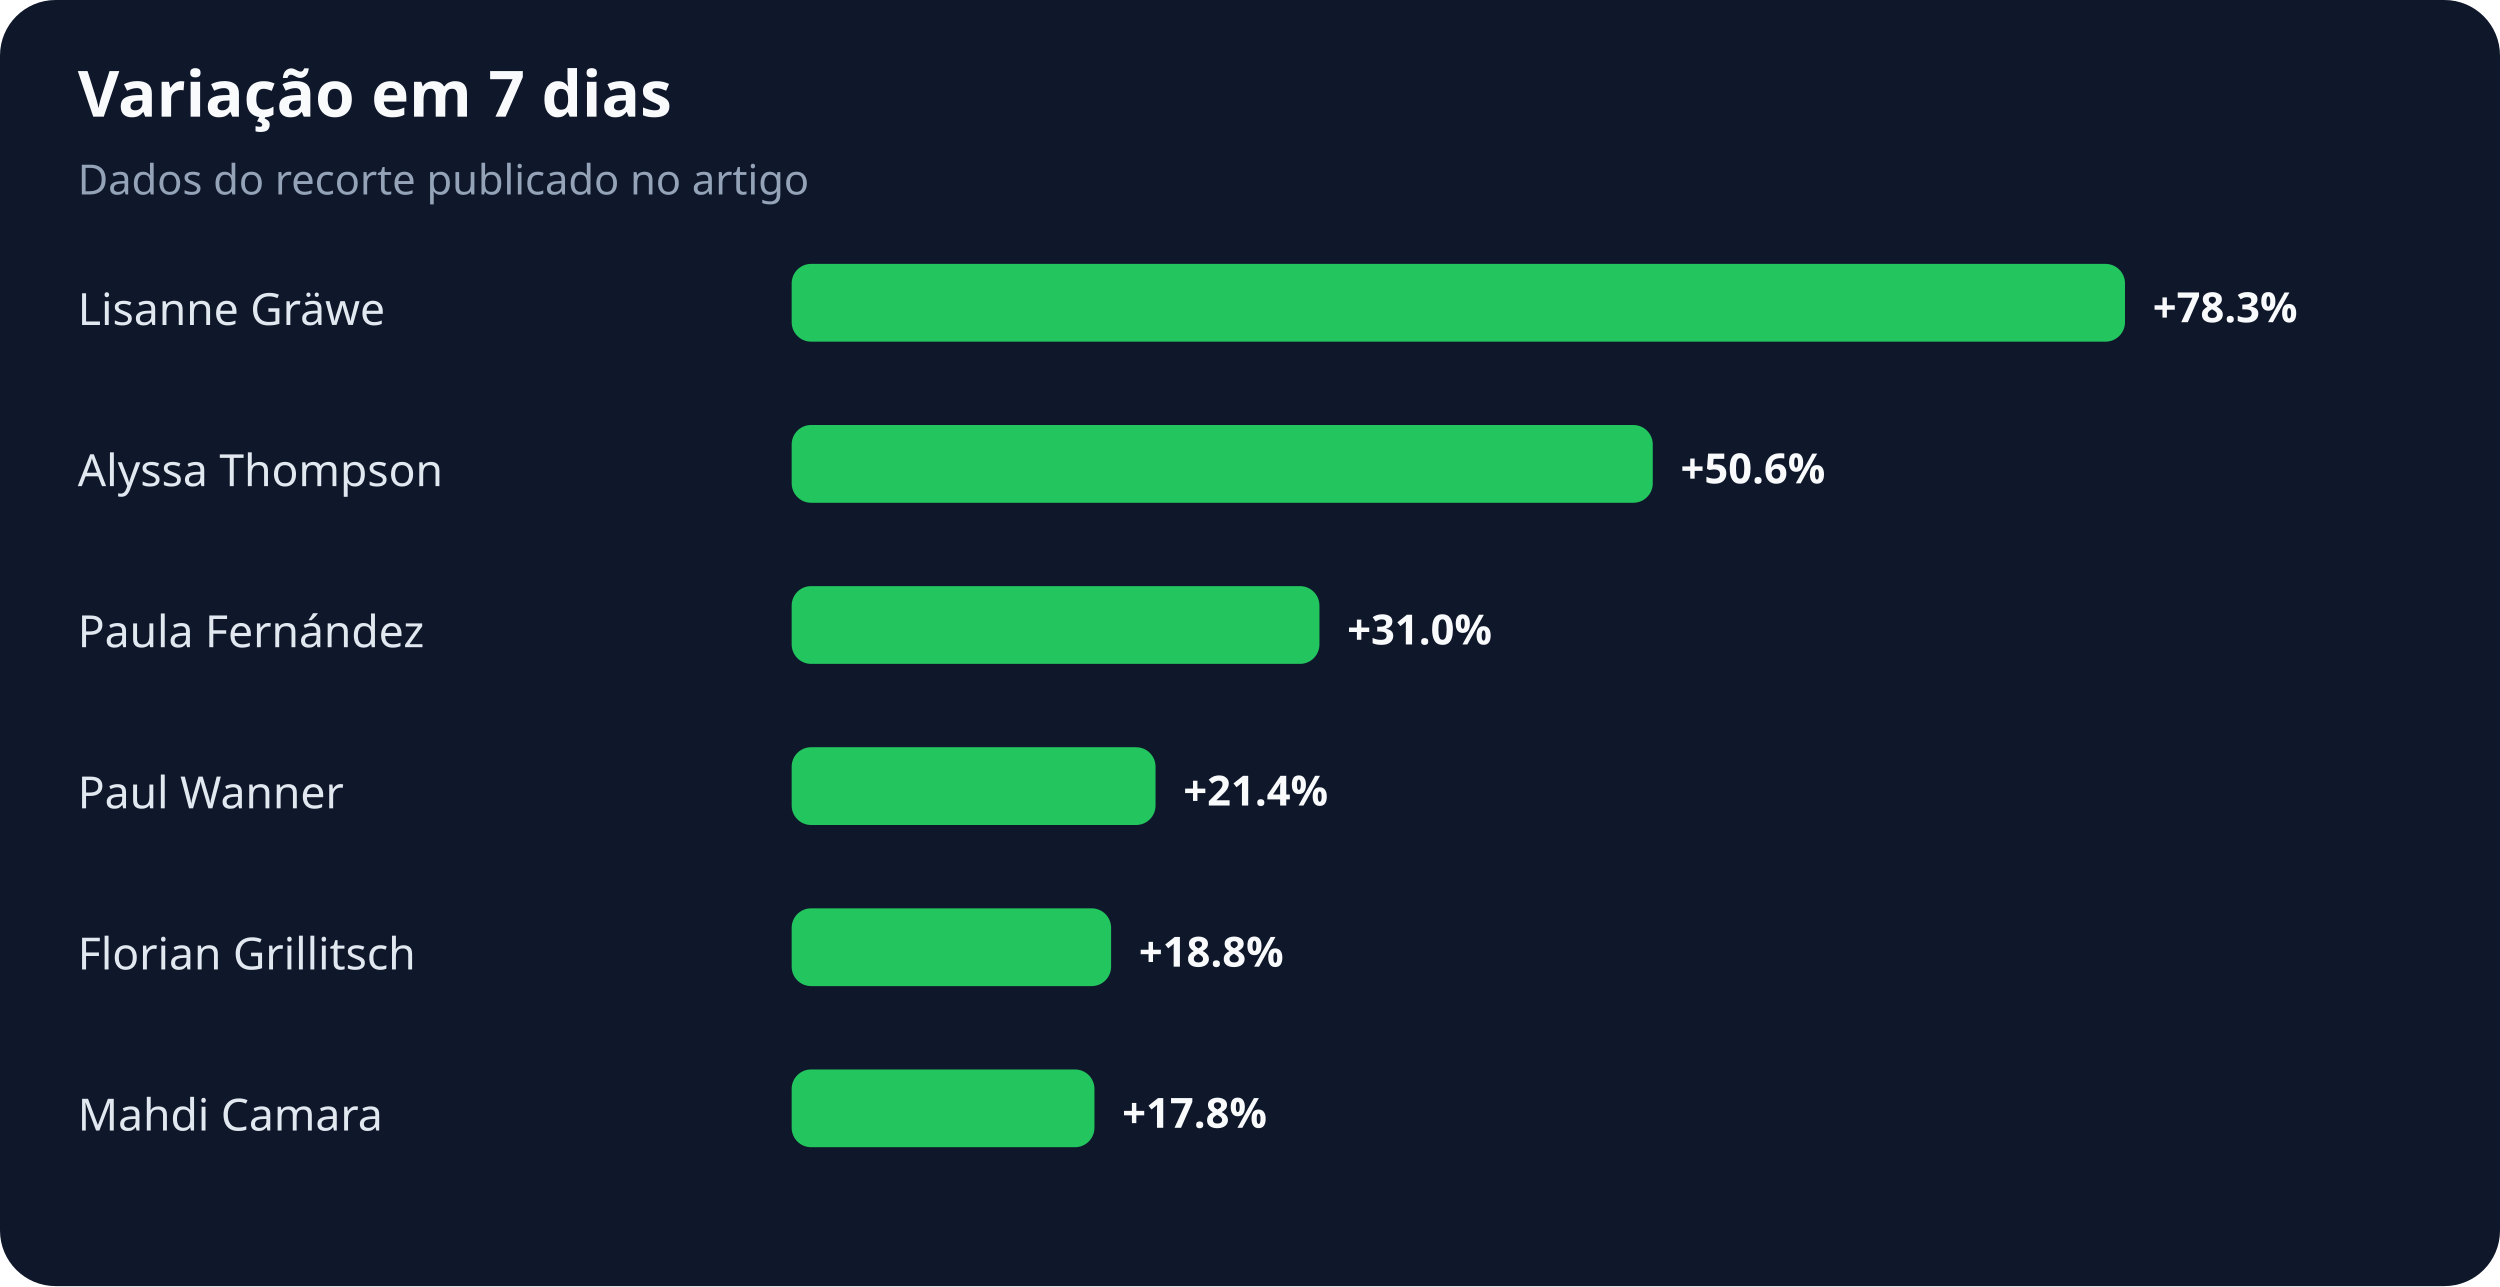
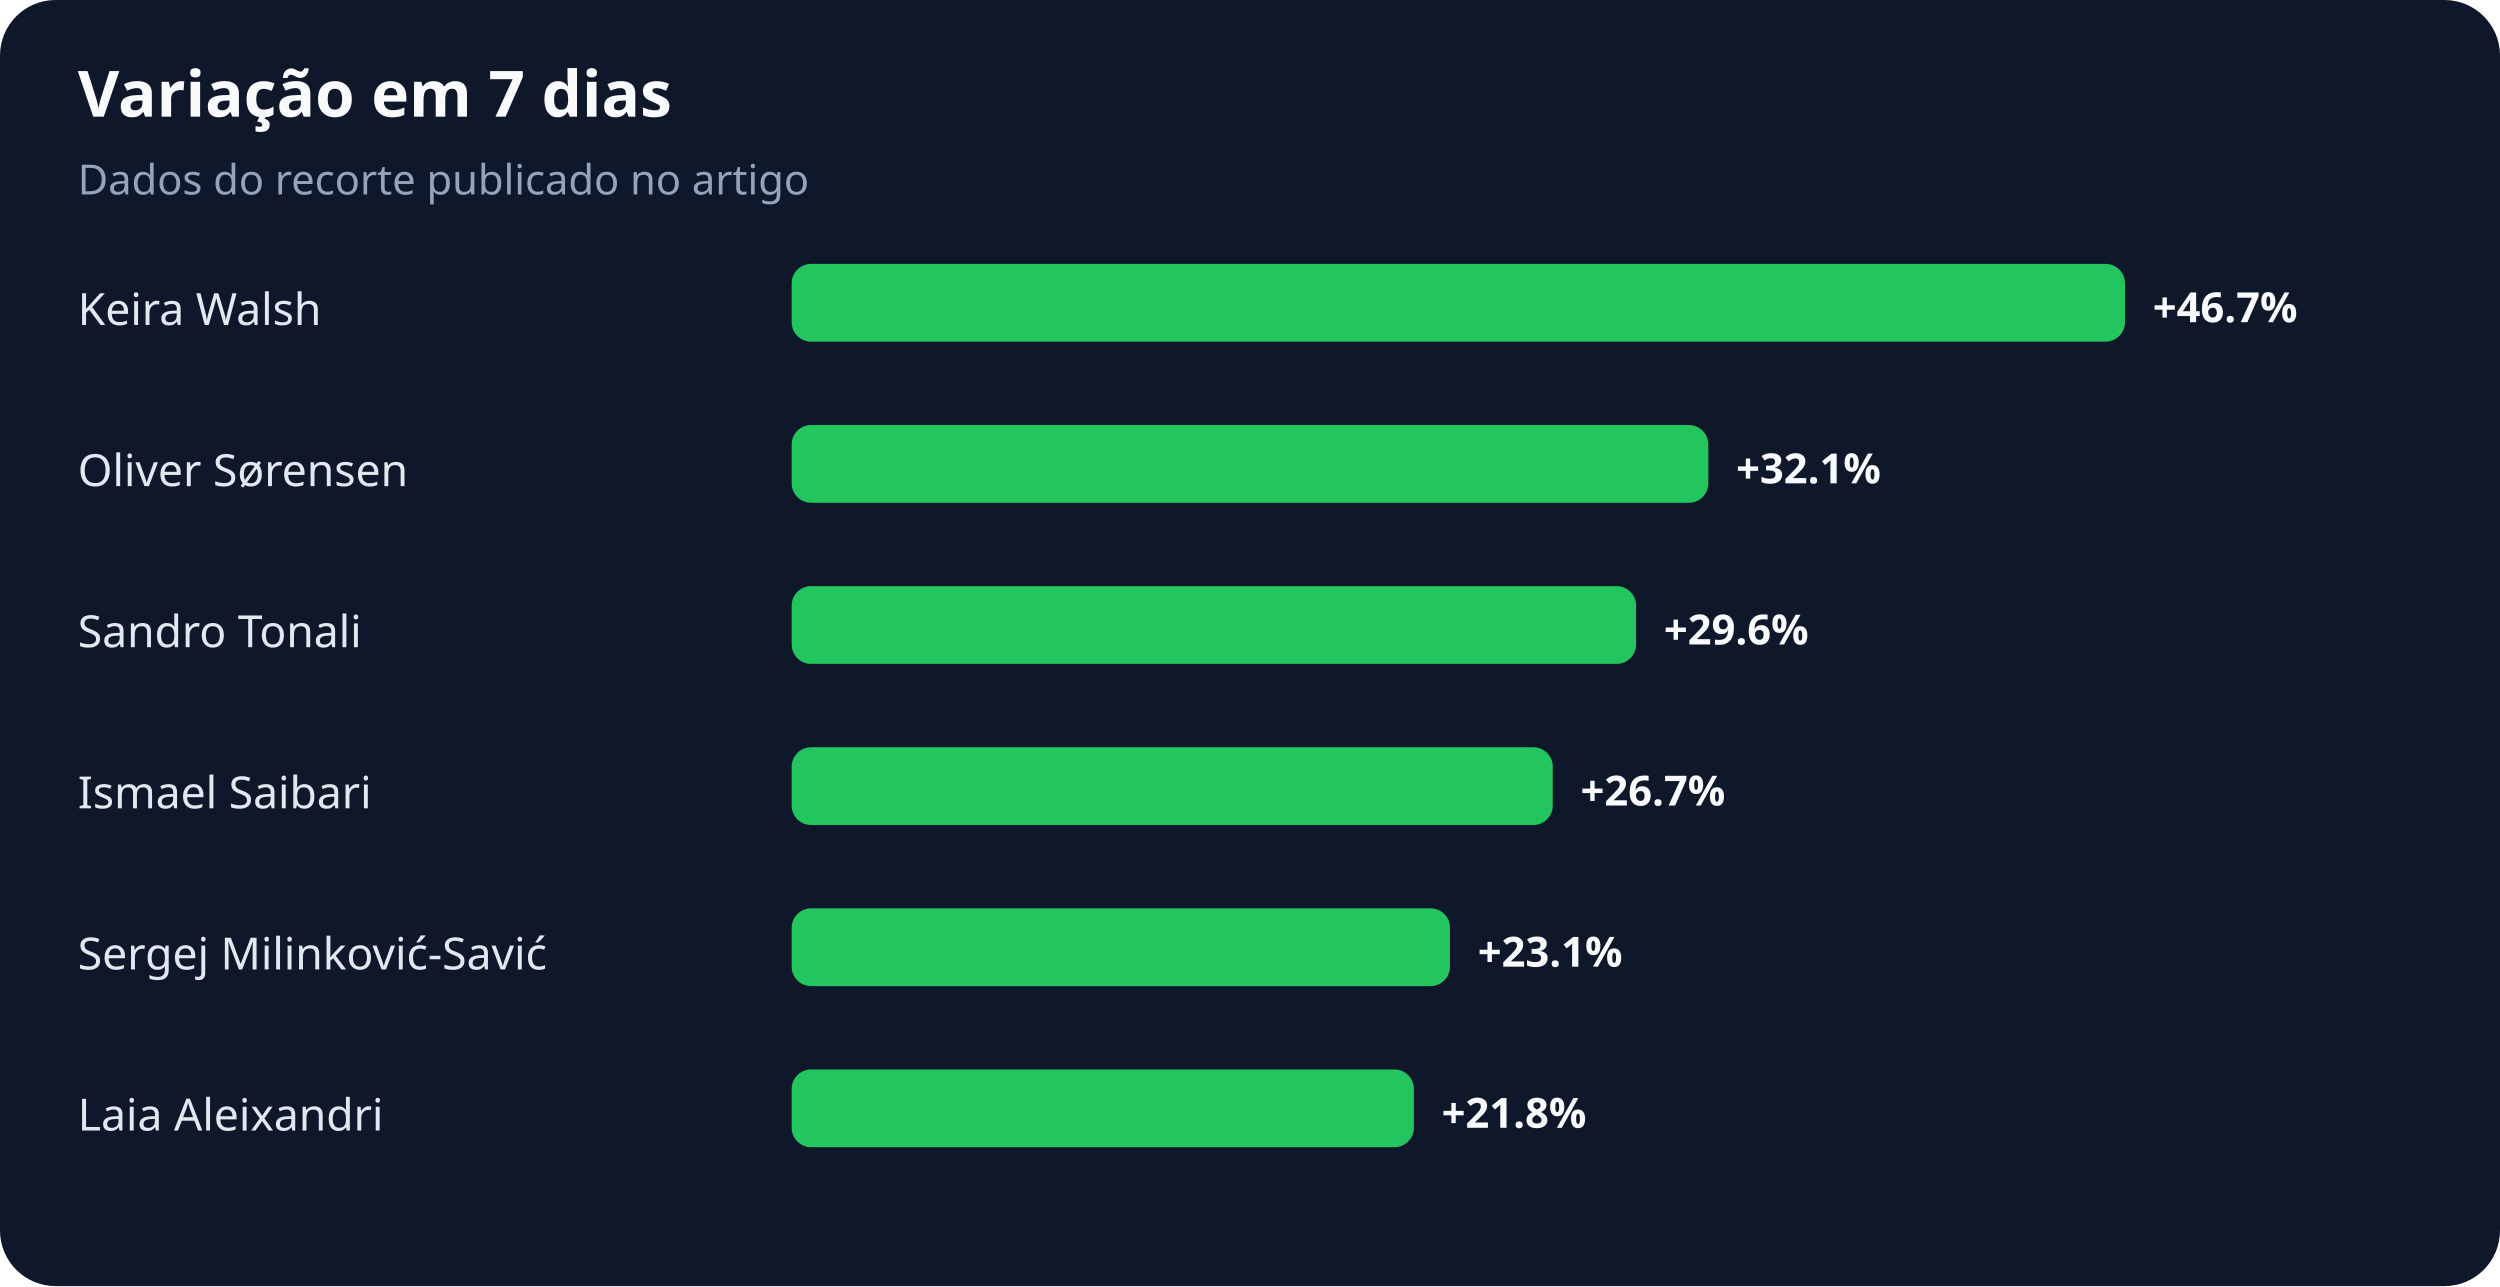
<svg xmlns="http://www.w3.org/2000/svg" width="900" height="463" viewBox="0 0 900 463" role="img" aria-labelledby="title desc">
  <rect width="100%" height="100%" rx="20" fill="#0f172a" />
  <text x="28" y="42" fill="#f8fafc" font-family="system-ui,sans-serif" font-size="23" font-weight="700">Variação em 7 dias</text>
  <text x="28" y="70" fill="#94a3b8" font-family="system-ui,sans-serif" font-size="15">Dados do recorte publicado no artigo</text>
-   <text x="28" y="117" fill="#e2e8f0" font-family="system-ui,sans-serif" font-size="16">Lisanne Gräwe</text>
+   <text x="28" y="117" fill="#e2e8f0" font-family="system-ui,sans-serif" font-size="16">Keira Walsh</text>
  <rect x="285" y="95" width="480" height="28" rx="7" fill="#22c55e" />
-   <text x="775" y="116" fill="#f8fafc" font-family="system-ui,sans-serif" font-size="15" font-weight="700">+78.3%</text>
-   <text x="28" y="175" fill="#e2e8f0" font-family="system-ui,sans-serif" font-size="16">Alyssa Thompson</text>
-   <rect x="285" y="153" width="310" height="28" rx="7" fill="#22c55e" />
-   <text x="605" y="174" fill="#f8fafc" font-family="system-ui,sans-serif" font-size="15" font-weight="700">+50.6%</text>
-   <text x="28" y="233" fill="#e2e8f0" font-family="system-ui,sans-serif" font-size="16">Paula Fernández</text>
-   <rect x="285" y="211" width="190" height="28" rx="7" fill="#22c55e" />
-   <text x="485" y="232" fill="#f8fafc" font-family="system-ui,sans-serif" font-size="15" font-weight="700">+31.0%</text>
-   <text x="28" y="291" fill="#e2e8f0" font-family="system-ui,sans-serif" font-size="16">Paul Wanner</text>
-   <rect x="285" y="269" width="131" height="28" rx="7" fill="#22c55e" />
-   <text x="426" y="290" fill="#f8fafc" font-family="system-ui,sans-serif" font-size="15" font-weight="700">+21.4%</text>
-   <text x="28" y="349" fill="#e2e8f0" font-family="system-ui,sans-serif" font-size="16">Florian Grillitsch</text>
-   <rect x="285" y="327" width="115" height="28" rx="7" fill="#22c55e" />
-   <text x="410" y="348" fill="#f8fafc" font-family="system-ui,sans-serif" font-size="15" font-weight="700">+18.8%</text>
-   <text x="28" y="407" fill="#e2e8f0" font-family="system-ui,sans-serif" font-size="16">Mahdi Camara</text>
-   <rect x="285" y="385" width="109" height="28" rx="7" fill="#22c55e" />
-   <text x="404" y="406" fill="#f8fafc" font-family="system-ui,sans-serif" font-size="15" font-weight="700">+17.8%</text>
+   <text x="775" y="116" fill="#f8fafc" font-family="system-ui,sans-serif" font-size="15" font-weight="700">+46.7%</text>
+   <text x="28" y="175" fill="#e2e8f0" font-family="system-ui,sans-serif" font-size="16">Oliver Sørensen</text>
+   <rect x="285" y="153" width="330" height="28" rx="7" fill="#22c55e" />
+   <text x="625" y="174" fill="#f8fafc" font-family="system-ui,sans-serif" font-size="15" font-weight="700">+32.1%</text>
+   <text x="28" y="233" fill="#e2e8f0" font-family="system-ui,sans-serif" font-size="16">Sandro Tonali</text>
+   <rect x="285" y="211" width="304" height="28" rx="7" fill="#22c55e" />
+   <text x="599" y="232" fill="#f8fafc" font-family="system-ui,sans-serif" font-size="15" font-weight="700">+29.6%</text>
+   <text x="28" y="291" fill="#e2e8f0" font-family="system-ui,sans-serif" font-size="16">Ismael Saibari</text>
+   <rect x="285" y="269" width="274" height="28" rx="7" fill="#22c55e" />
+   <text x="569" y="290" fill="#f8fafc" font-family="system-ui,sans-serif" font-size="15" font-weight="700">+26.7%</text>
+   <text x="28" y="349" fill="#e2e8f0" font-family="system-ui,sans-serif" font-size="16">Sergej Milinković-Savić</text>
+   <rect x="285" y="327" width="237" height="28" rx="7" fill="#22c55e" />
+   <text x="532" y="348" fill="#f8fafc" font-family="system-ui,sans-serif" font-size="15" font-weight="700">+23.1%</text>
+   <text x="28" y="407" fill="#e2e8f0" font-family="system-ui,sans-serif" font-size="16">Laia Aleixandri</text>
+   <rect x="285" y="385" width="224" height="28" rx="7" fill="#22c55e" />
+   <text x="519" y="406" fill="#f8fafc" font-family="system-ui,sans-serif" font-size="15" font-weight="700">+21.8%</text>
</svg>
